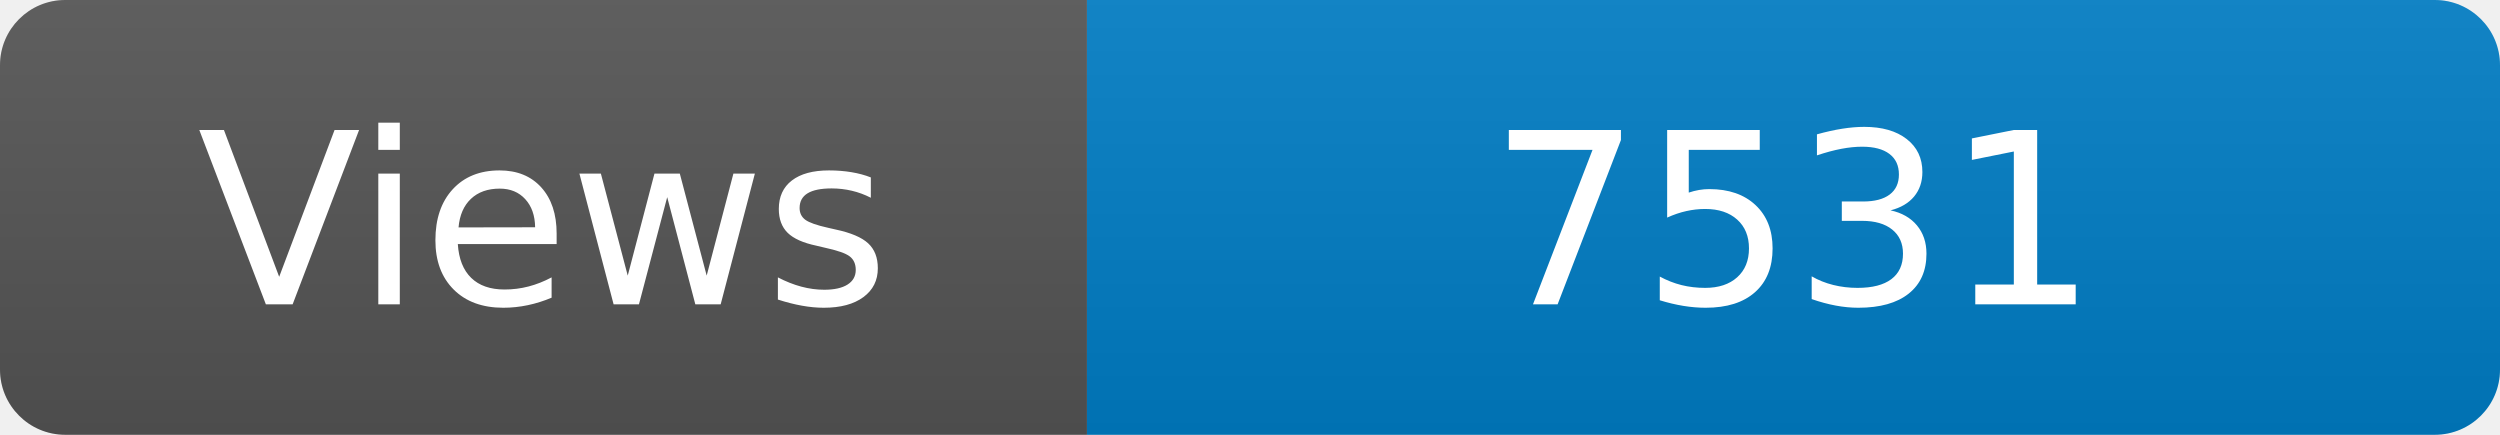
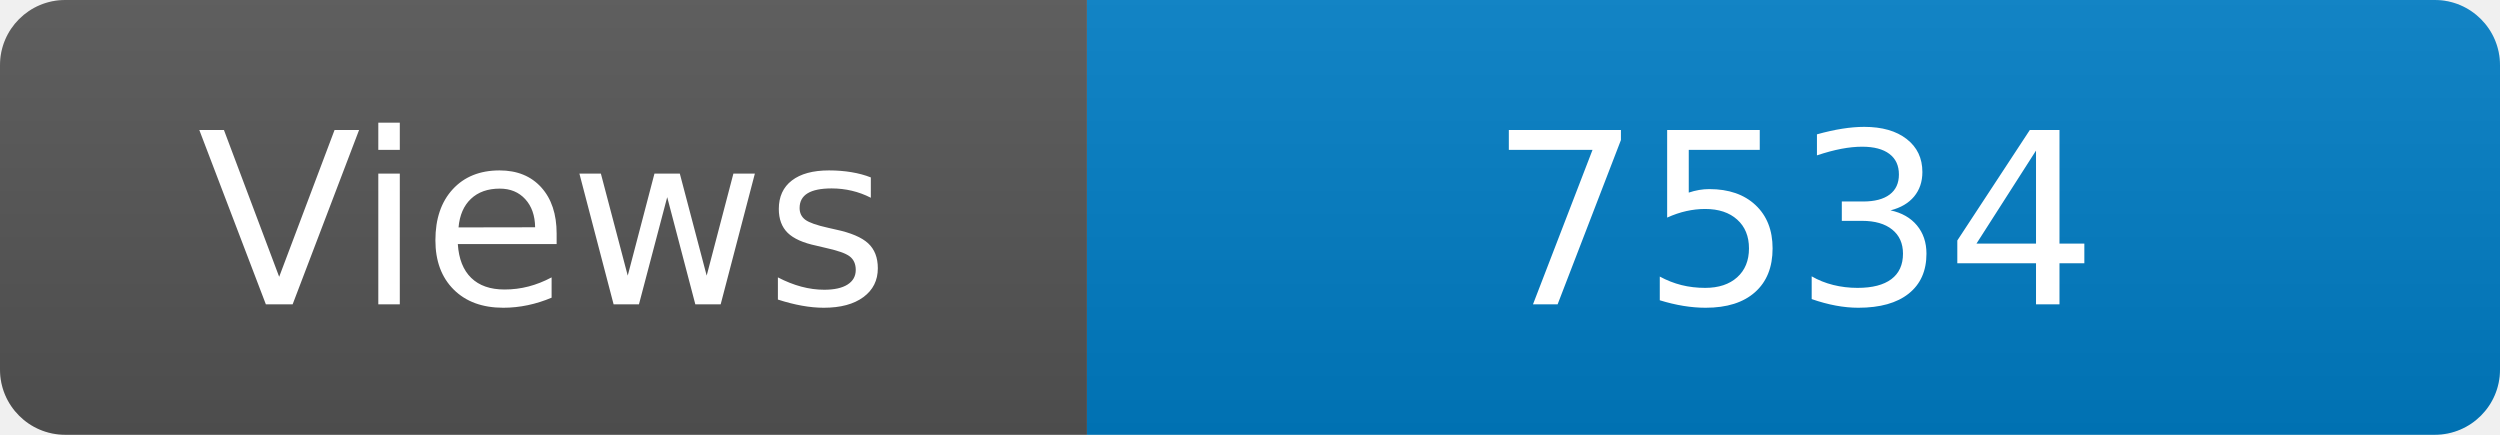
<svg xmlns="http://www.w3.org/2000/svg" width="115" height="20" role="img" aria-label="Maintained?: yes">
  <linearGradient id="s" x2="0" y2="100%">
    <stop offset="0" stop-color="#bbb" stop-opacity=".1" />
    <stop offset="1" stop-opacity=".1" />
  </linearGradient>
  <clipPath id="r">
    <rect width="115" height="20" rx="3" fill="#fff" />
  </clipPath>
  <g clip-path="url(#r)">
    <rect width="50" height="20" fill="#555" />
    <rect x="50" width="160" height="20" fill="#007ec6" />
    <rect width="115" height="20" fill="url(#s)" />
  </g>
  <g fill="#fff" text-anchor="middle" font-family="Verdana,Geneva,DejaVu Sans,sans-serif" font-size="110">
    <text x="250" y="140" transform="scale(.1)" fill="#fff">Views</text>
-     <text x="825" y="140" transform="scale(.1)" fill="#fff">7531</text>
+     <text x="825" y="140" transform="scale(.1)" fill="#fff">7534</text>
  </g>
</svg>
